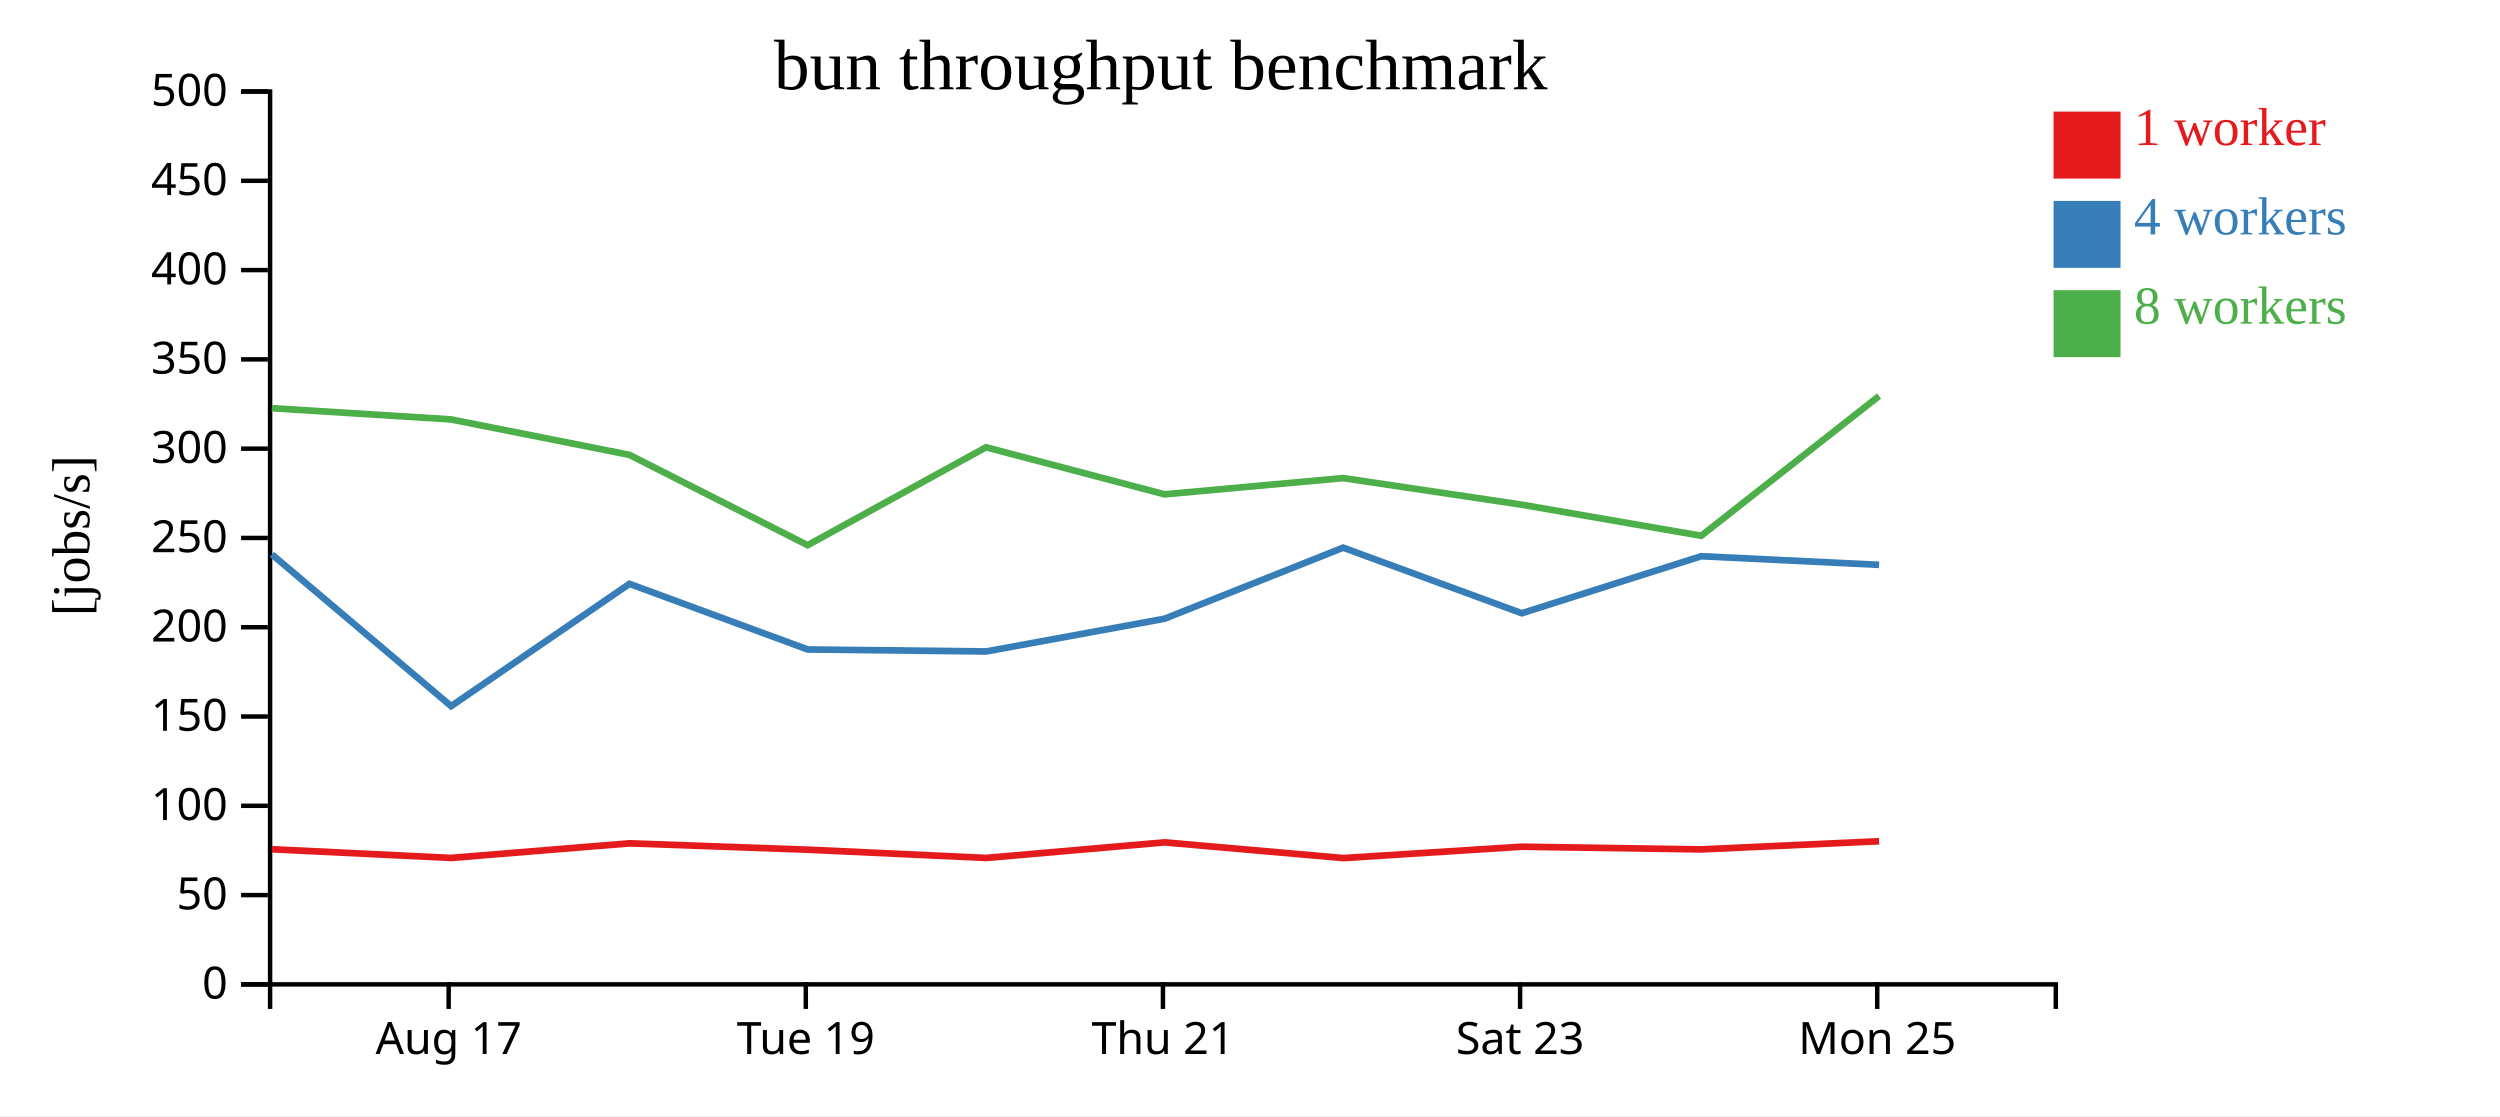
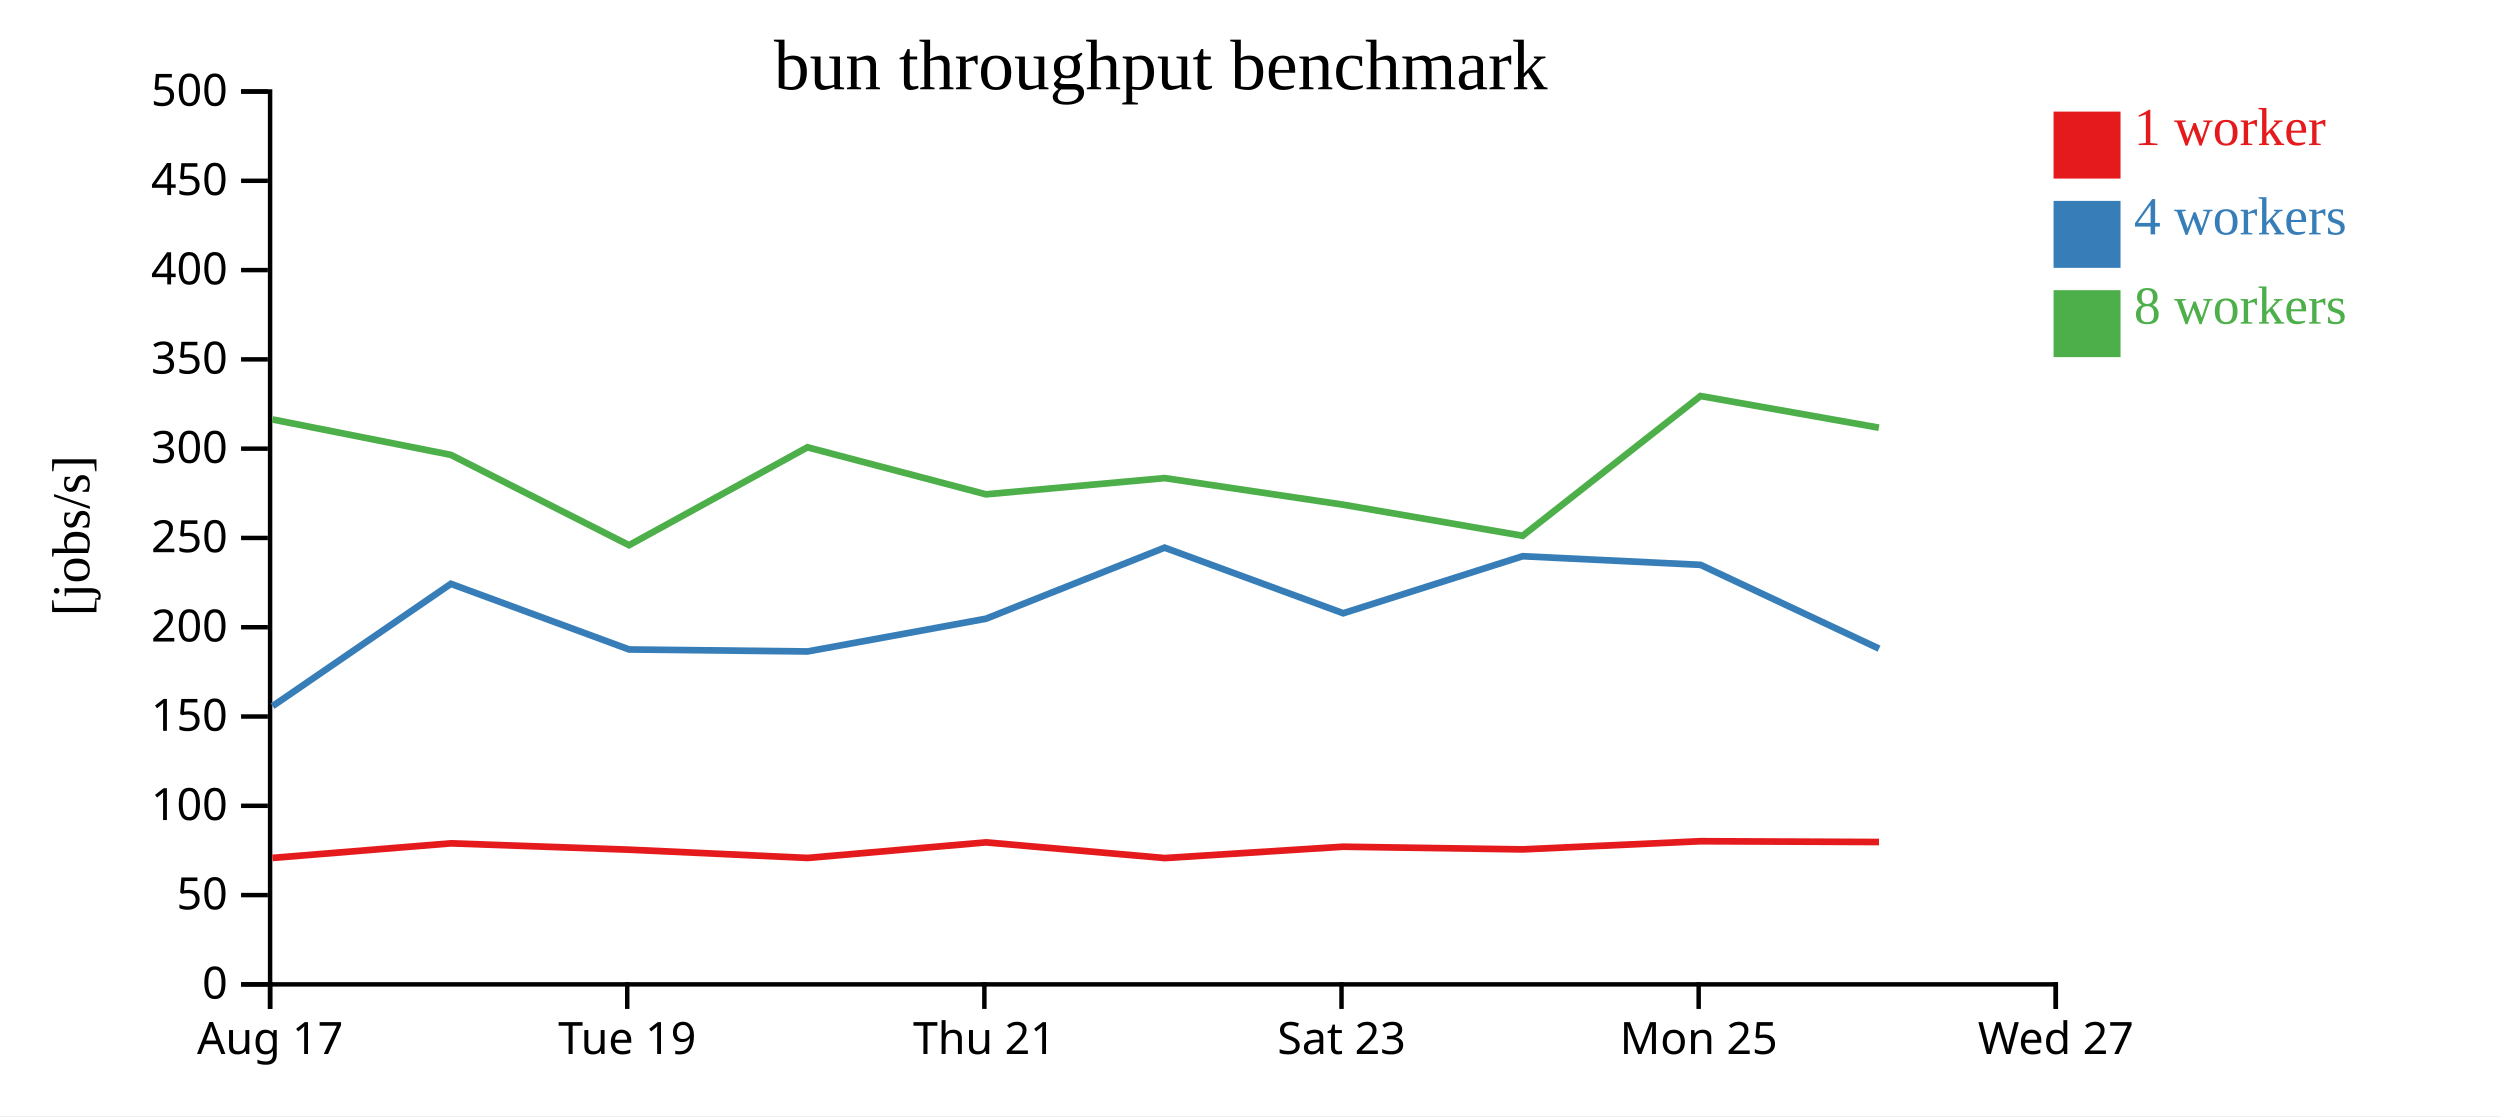
<svg xmlns="http://www.w3.org/2000/svg" width="560" height="250">
  <rect width="100%" height="100%" fill="white" />
  <g transform="translate(60,20)">
    <g transform="translate(0,200)" fill="none" font-size="10" font-family="sans-serif" text-anchor="middle">
      <path class="domain" stroke="currentColor" d="M0.5,6V0.5H400.5V6" />
-       <g class="tick" opacity="1" transform="translate(40.5,0)">
+       <g class="tick" opacity="1" transform="translate(0.5,0)">
        <line stroke="currentColor" y2="6" />
        <text fill="currentColor" y="9" dy="0.71em">Aug 17</text>
      </g>
-       <g class="tick" opacity="1" transform="translate(120.5,0)">
+       <g class="tick" opacity="1" transform="translate(80.5,0)">
        <line stroke="currentColor" y2="6" />
        <text fill="currentColor" y="9" dy="0.71em">Tue 19</text>
      </g>
-       <g class="tick" opacity="1" transform="translate(200.5,0)">
+       <g class="tick" opacity="1" transform="translate(160.5,0)">
        <line stroke="currentColor" y2="6" />
        <text fill="currentColor" y="9" dy="0.71em">Thu 21</text>
      </g>
-       <g class="tick" opacity="1" transform="translate(280.5,0)">
+       <g class="tick" opacity="1" transform="translate(240.5,0)">
        <line stroke="currentColor" y2="6" />
        <text fill="currentColor" y="9" dy="0.71em">Sat 23</text>
      </g>
-       <g class="tick" opacity="1" transform="translate(360.5,0)">
+       <g class="tick" opacity="1" transform="translate(320.5,0)">
        <line stroke="currentColor" y2="6" />
        <text fill="currentColor" y="9" dy="0.71em">Mon 25</text>
+       </g>
+       <g class="tick" opacity="1" transform="translate(400.5,0)">
+         <line stroke="currentColor" y2="6" />
+         <text fill="currentColor" y="9" dy="0.71em">Wed 27</text>
      </g>
    </g>
    <g fill="none" font-size="10" font-family="sans-serif" text-anchor="end">
      <path class="domain" stroke="currentColor" d="M-6,200.5H0.5V0.5H-6" />
      <g class="tick" opacity="1" transform="translate(0,200.5)">
        <line stroke="currentColor" x2="-6" />
        <text fill="currentColor" x="-9" dy="0.32em">0</text>
      </g>
      <g class="tick" opacity="1" transform="translate(0,180.5)">
        <line stroke="currentColor" x2="-6" />
        <text fill="currentColor" x="-9" dy="0.32em">50</text>
      </g>
      <g class="tick" opacity="1" transform="translate(0,160.5)">
        <line stroke="currentColor" x2="-6" />
        <text fill="currentColor" x="-9" dy="0.32em">100</text>
      </g>
      <g class="tick" opacity="1" transform="translate(0,140.5)">
        <line stroke="currentColor" x2="-6" />
        <text fill="currentColor" x="-9" dy="0.32em">150</text>
      </g>
      <g class="tick" opacity="1" transform="translate(0,120.5)">
        <line stroke="currentColor" x2="-6" />
        <text fill="currentColor" x="-9" dy="0.32em">200</text>
      </g>
      <g class="tick" opacity="1" transform="translate(0,100.5)">
        <line stroke="currentColor" x2="-6" />
        <text fill="currentColor" x="-9" dy="0.32em">250</text>
      </g>
      <g class="tick" opacity="1" transform="translate(0,80.5)">
        <line stroke="currentColor" x2="-6" />
        <text fill="currentColor" x="-9" dy="0.32em">300</text>
      </g>
      <g class="tick" opacity="1" transform="translate(0,60.5)">
        <line stroke="currentColor" x2="-6" />
        <text fill="currentColor" x="-9" dy="0.32em">350</text>
      </g>
      <g class="tick" opacity="1" transform="translate(0,40.5)">
        <line stroke="currentColor" x2="-6" />
        <text fill="currentColor" x="-9" dy="0.32em">400</text>
      </g>
      <g class="tick" opacity="1" transform="translate(0,20.5)">
        <line stroke="currentColor" x2="-6" />
        <text fill="currentColor" x="-9" dy="0.32em">450</text>
      </g>
      <g class="tick" opacity="1" transform="translate(0,0.5)">
        <line stroke="currentColor" x2="-6" />
        <text fill="currentColor" x="-9" dy="0.32em">500</text>
      </g>
    </g>
    <text text-anchor="middle" style="font-size: 12px" transform="rotate(-90)" y="-40" x="-100">[jobs/s]</text>
    <text text-anchor="middle" style="font-size: 16px" y="0" x="200">bun throughput benchmark</text>
-     <path class="line" fill="none" stroke="#e41a1c" stroke-width="1.5" d="M0.898,170.234L41.025,172.176L81.001,168.91L120.93,170.331L160.892,172.18L200.849,168.691L240.912,172.207L280.854,169.665L321.074,170.265L360.916,168.434" />
-     <path class="line" fill="none" stroke="#377eb8" stroke-width="1.5" d="M0.897,104.184L41.053,138.176L80.995,110.781L120.923,125.484L160.895,125.926L200.878,118.589L240.872,102.676L280.88,117.367L321.062,104.595L360.913,106.527" />
-     <path class="line" fill="none" stroke="#4daf4a" stroke-width="1.5" d="M0.883,71.438L41.006,73.95L80.989,81.89L120.908,102.121L160.867,80.192L200.853,90.73L240.866,87.091L280.862,93.048L321.074,100.017L360.911,68.709" />
+     <path class="line" fill="none" stroke="#e41a1c" stroke-width="1.5" d="M1.025,172.176L41.001,168.91L80.93,170.331L120.892,172.18L160.849,168.691L200.912,172.207L240.854,169.665L281.074,170.265L320.916,168.434L360.891,168.613" />
+     <path class="line" fill="none" stroke="#377eb8" stroke-width="1.5" d="M1.053,138.176L40.995,110.781L80.923,125.484L120.895,125.926L160.878,118.589L200.872,102.676L240.88,117.367L281.062,104.595L320.913,106.527L360.911,125.299" />
+     <path class="line" fill="none" stroke="#4daf4a" stroke-width="1.5" d="M1.006,73.95L40.989,81.89L80.908,102.121L120.867,80.192L160.853,90.73L200.866,87.091L240.862,93.048L281.074,100.017L320.911,68.709L360.874,75.802" />
    <rect class="dot" x="400" y="5" width="15" height="15" style="fill: #e41a1c;" />
    <rect class="dot" x="400" y="25" width="15" height="15" style="fill: #377eb8;" />
    <rect class="dot" x="400" y="45" width="15" height="15" style="fill: #4daf4a;" />
    <text class="label" x="418" y="12.5" style="fill: #e41a1c; alignment-baseline: middle;" text-anchor="left">1 worker</text>
    <text class="label" x="418" y="32.5" style="fill: #377eb8; alignment-baseline: middle;" text-anchor="left">4 workers</text>
    <text class="label" x="418" y="52.5" style="fill: #4daf4a; alignment-baseline: middle;" text-anchor="left">8 workers</text>
  </g>
</svg>
